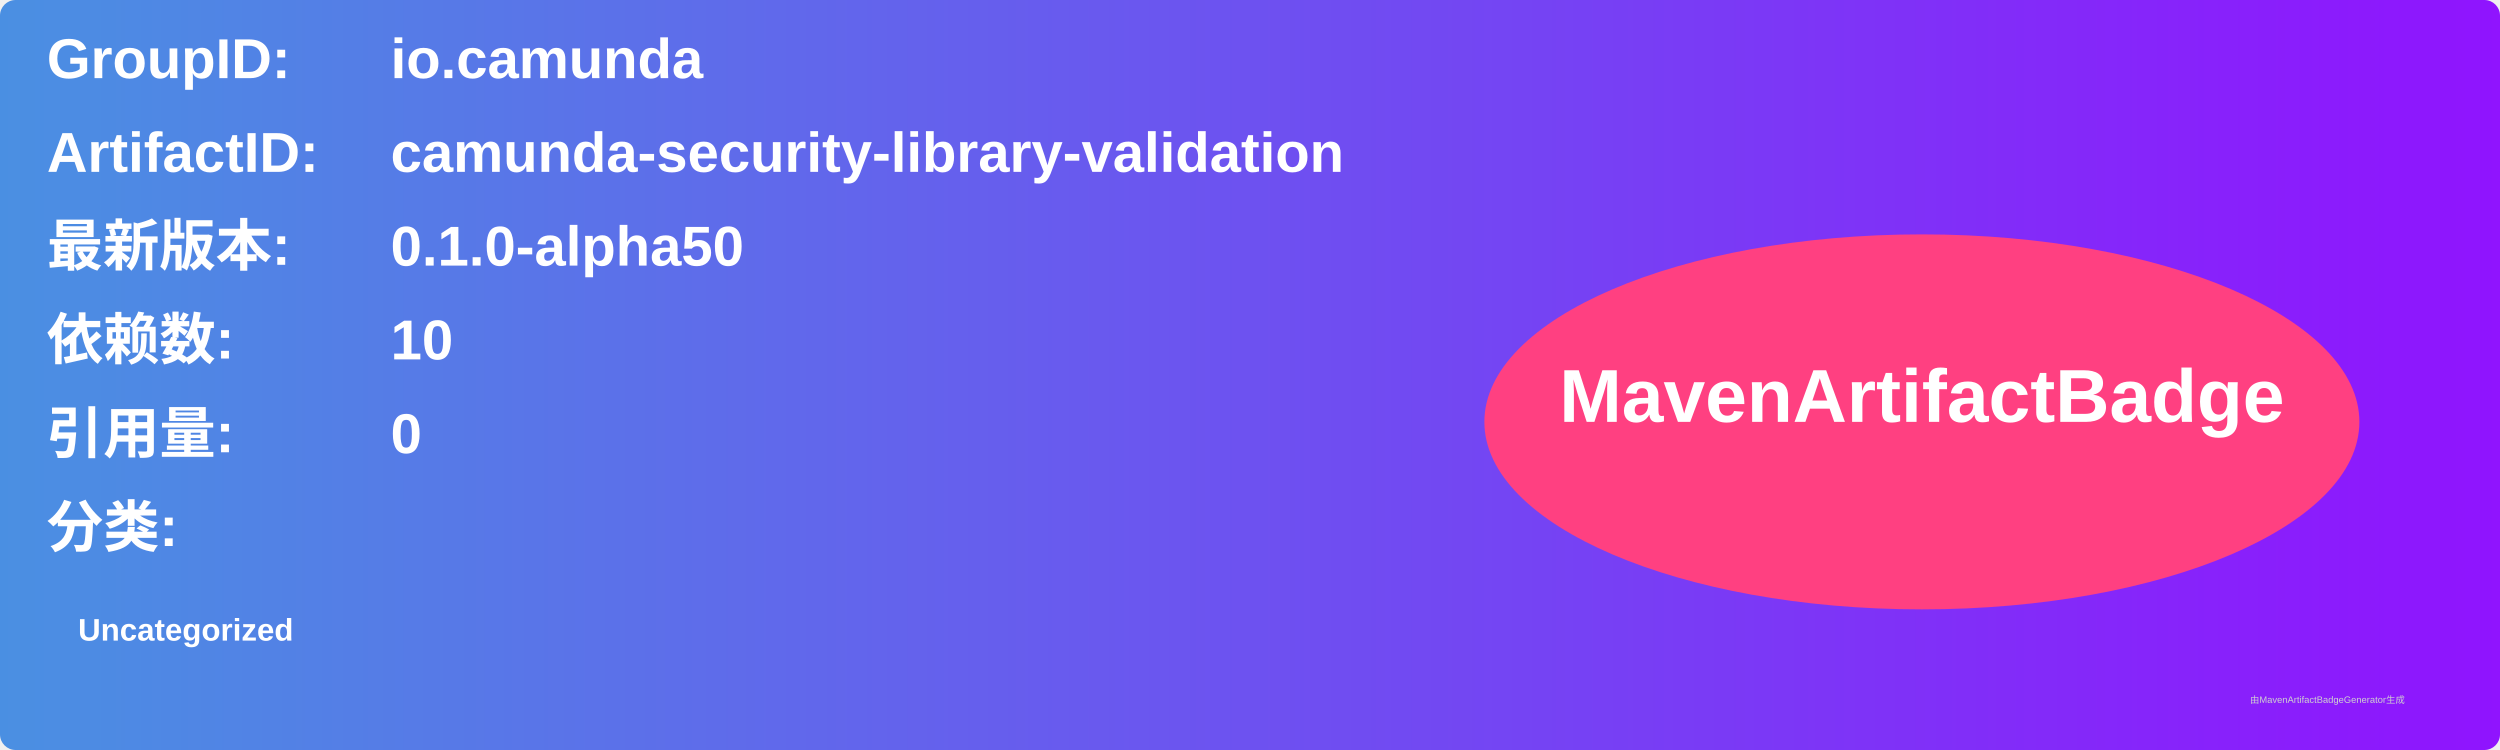
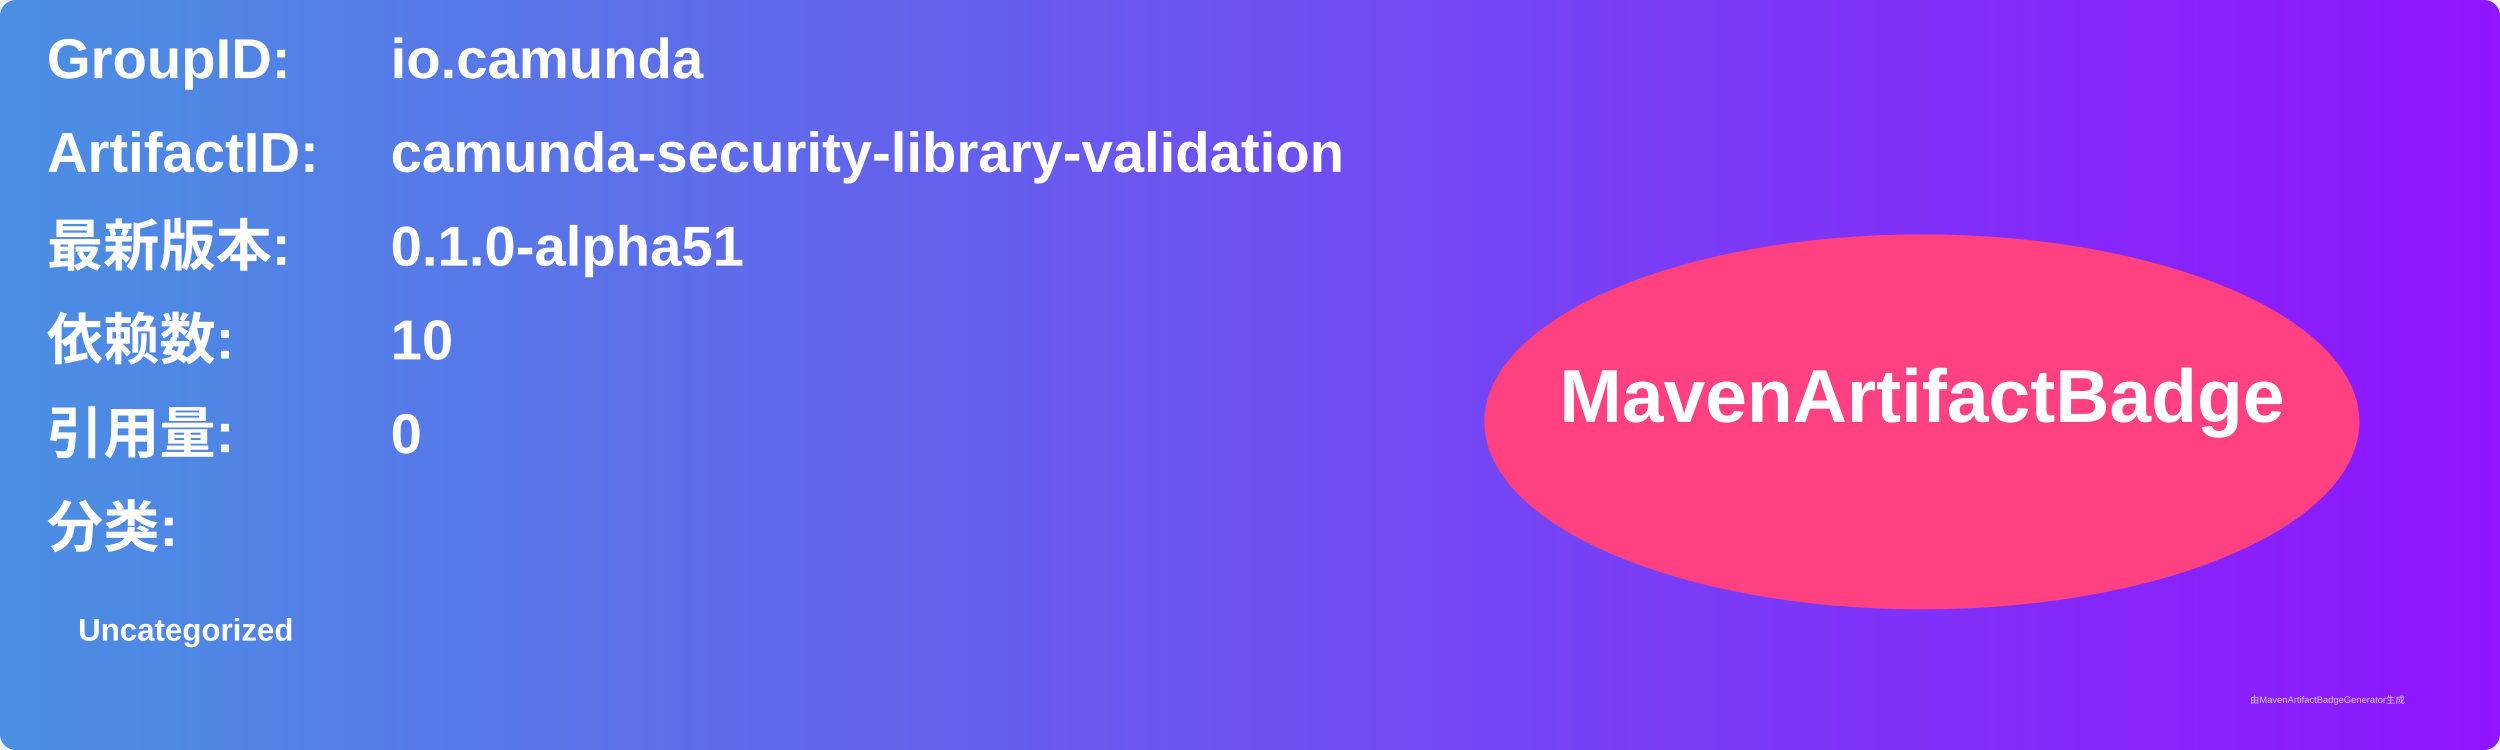
<svg xmlns="http://www.w3.org/2000/svg" width="800" height="240" viewBox="0 0 800 240">
  <linearGradient id="grad" x1="0%" y1="0%" x2="100%" y2="0%">
    <stop offset="0%" stop-color="#4a90e2" />
    <stop offset="100%" stop-color="#9013fe" />
  </linearGradient>
  <rect width="100%" height="100%" rx="5" ry="5" fill="url(#grad)" />
  <g transform="translate(15, 15)">
    <text x="0" y="10" font-family="Arial" font-size="18" fill="white" font-weight="bold" width="260">GroupID:</text>
    <text x="110" y="10" font-family="Arial" font-size="18" fill="white" font-weight="bold" width="460">io.camunda</text>
    <text x="0" y="40" font-family="Arial" font-size="18" fill="white" font-weight="bold" width="260">ArtifactID:</text>
    <text x="110" y="40" font-family="Arial" font-size="18" fill="white" font-weight="bold" width="460">camunda-security-library-validation</text>
    <text x="0" y="70" font-family="Arial" font-size="18" fill="white" font-weight="bold">最新版本:</text>
    <text x="110" y="70" font-family="Arial" font-size="18" fill="white" font-weight="bold">
-       <tspan font-weight="bold">0.1.0-alpha50</tspan>
+       <tspan font-weight="bold">0.1.0-alpha51</tspan>
    </text>
    <text x="0" y="100" font-family="Arial" font-size="18" fill="white" font-weight="bold">依赖数: </text>
    <text x="110" y="100" font-family="Arial" font-size="18" fill="white">
      <tspan font-weight="bold">10</tspan>
    </text>
    <text x="0" y="130" font-family="Arial" font-size="18" fill="white" font-weight="bold">引用量: </text>
    <text x="110" y="130" font-family="Arial" font-size="18" fill="white">
      <tspan font-weight="bold">0</tspan>
    </text>
    <text x="0" y="160" font-family="Arial" font-size="18" fill="white" font-weight="bold">分类:</text>
    <text x="10" y="190" font-family="Arial" font-size="10" fill="white">
      <tspan font-weight="bold">Uncategorized</tspan>
    </text>
    <ellipse cx="600" cy="120" rx="140" ry="60" fill="#ff4081" />
    <text x="600" y="120" text-anchor="middle" font-family="Arial" font-size="24" fill="white" font-weight="bold">MavenArtifactBadge</text>
  </g>
  <text x="720" y="225" font-family="Arial" font-size="3" fill="#d0d0d0">由MavenArtifactBadgeGenerator生成</text>
</svg>
